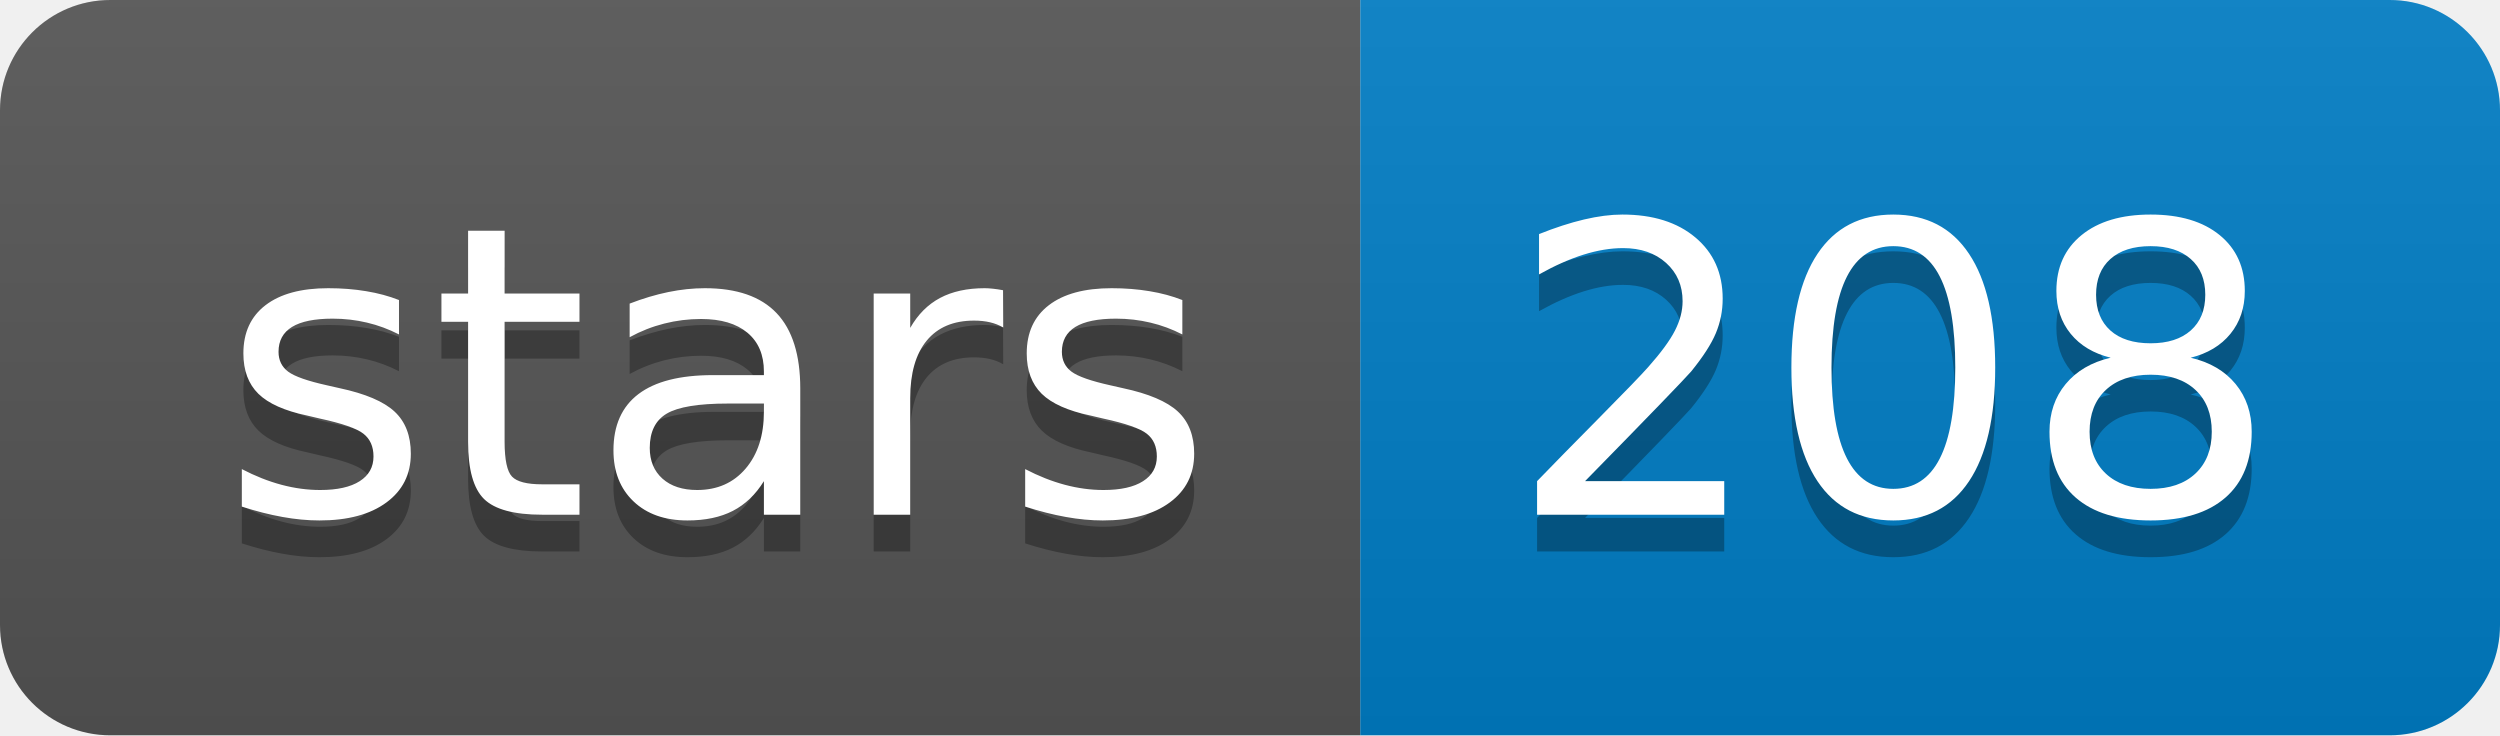
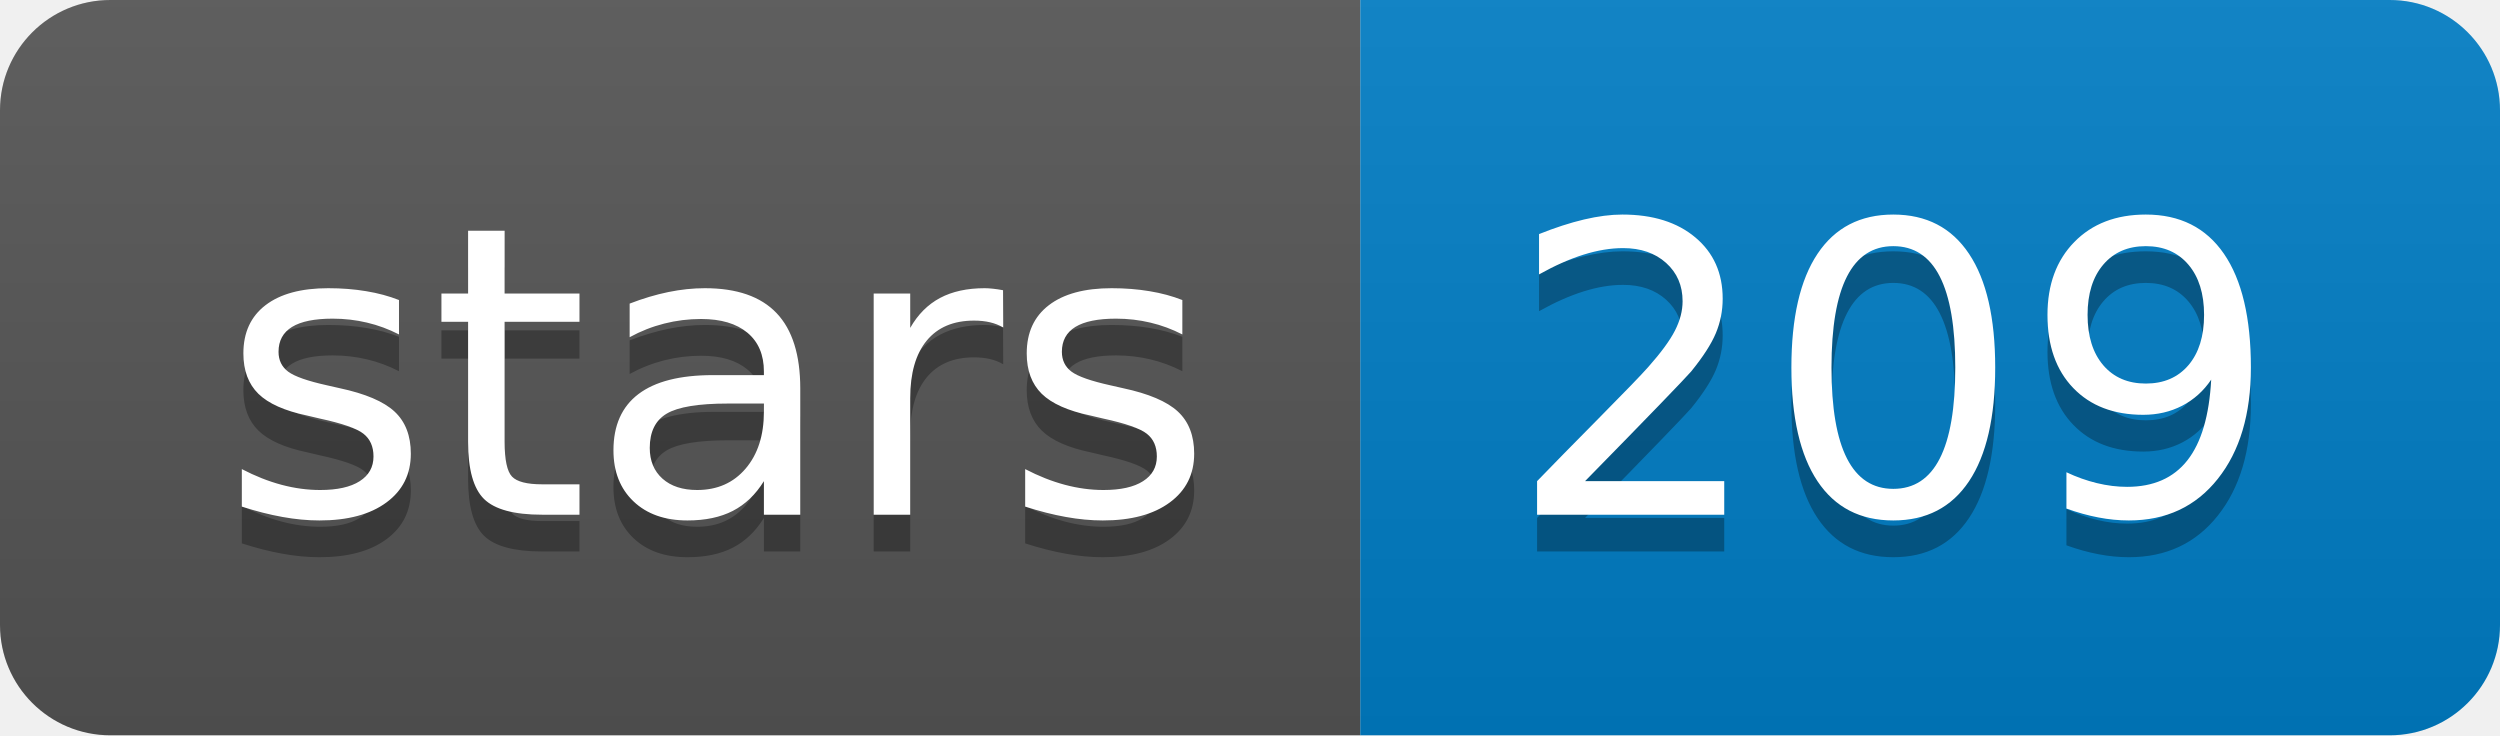
<svg xmlns="http://www.w3.org/2000/svg" xmlns:xlink="http://www.w3.org/1999/xlink" width="68" height="20">
  <linearGradient id="b" x2="0" y2="100%">
    <stop offset="0" stop-color="#bbb" stop-opacity=".1" />
    <stop offset="1" stop-opacity=".1" />
  </linearGradient>
  <clipPath id="a">
    <rect width="68" height="20" rx="3" fill="#fff" />
  </clipPath>
  <g clip-path="url(#a)">
    <path fill="#555" d="M0 0h37v20H0z" />
    <path fill="#007ec6" d="M37 0h31v20H37z" />
    <path fill="url(#b)" d="M0 0h68v20H0z" />
  </g>
  <g fill="#fff" text-anchor="middle" font-family="DejaVu Sans,Verdana,Geneva,sans-serif" font-size="110">
    <text x="195" y="150" fill="#010101" fill-opacity=".3" transform="scale(.1)" textLength="270">stars</text>
    <text x="195" y="140" transform="scale(.1)" textLength="270">stars</text>
-     <text x="515" y="150" fill="#010101" fill-opacity=".3" transform="scale(.1)" textLength="210">208</text>
-     <text x="515" y="140" transform="scale(.1)" textLength="210">208</text>
+     <text x="515" y="150" fill="#010101" fill-opacity=".3" transform="scale(.1)" textLength="210">209</text>
+     <text x="515" y="140" transform="scale(.1)" textLength="210">209</text>
  </g>
  <a target="_blank" xlink:href="https://github.com/arq5x/poretools">
    <path fill="rgba(0,0,0,0)" d="M0 0h37v20H0z" />
  </a>
  <a target="_blank" xlink:href="https://github.com/arq5x/poretools/stargazers">
    <path fill="rgba(0,0,0,0)" d="M37 0h31v20H37z" />
  </a>
</svg>
